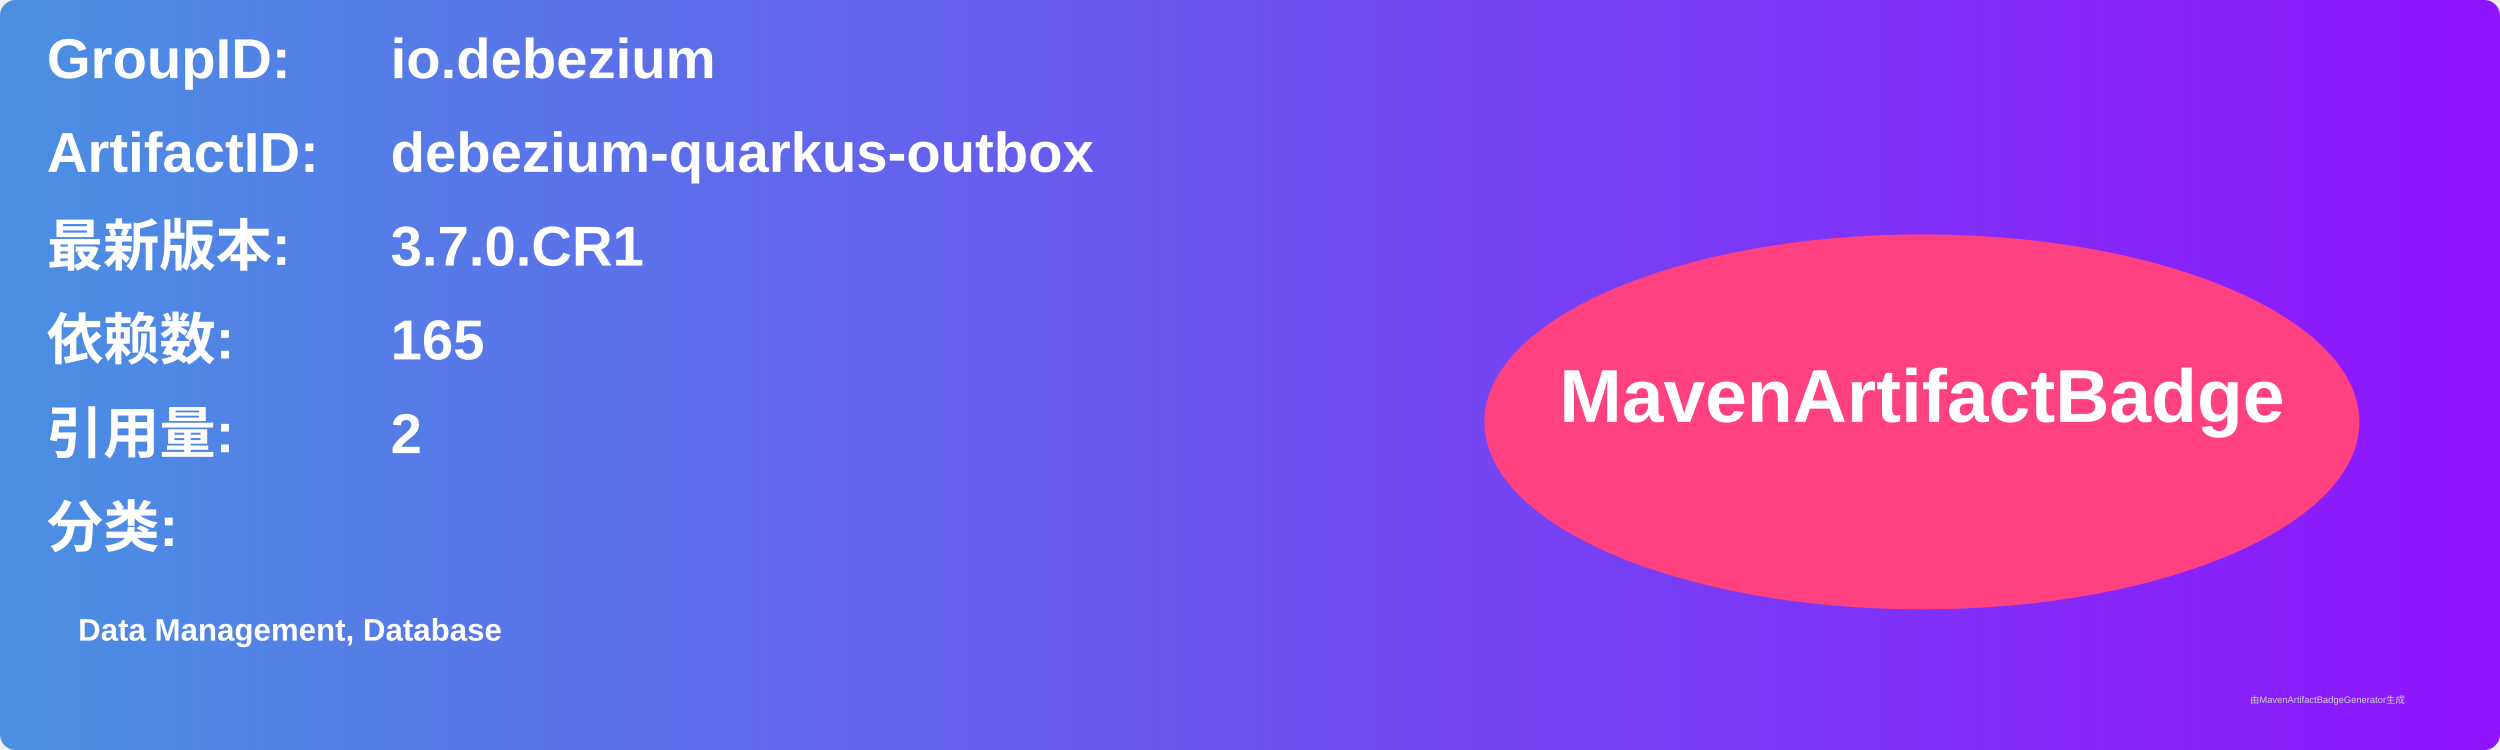
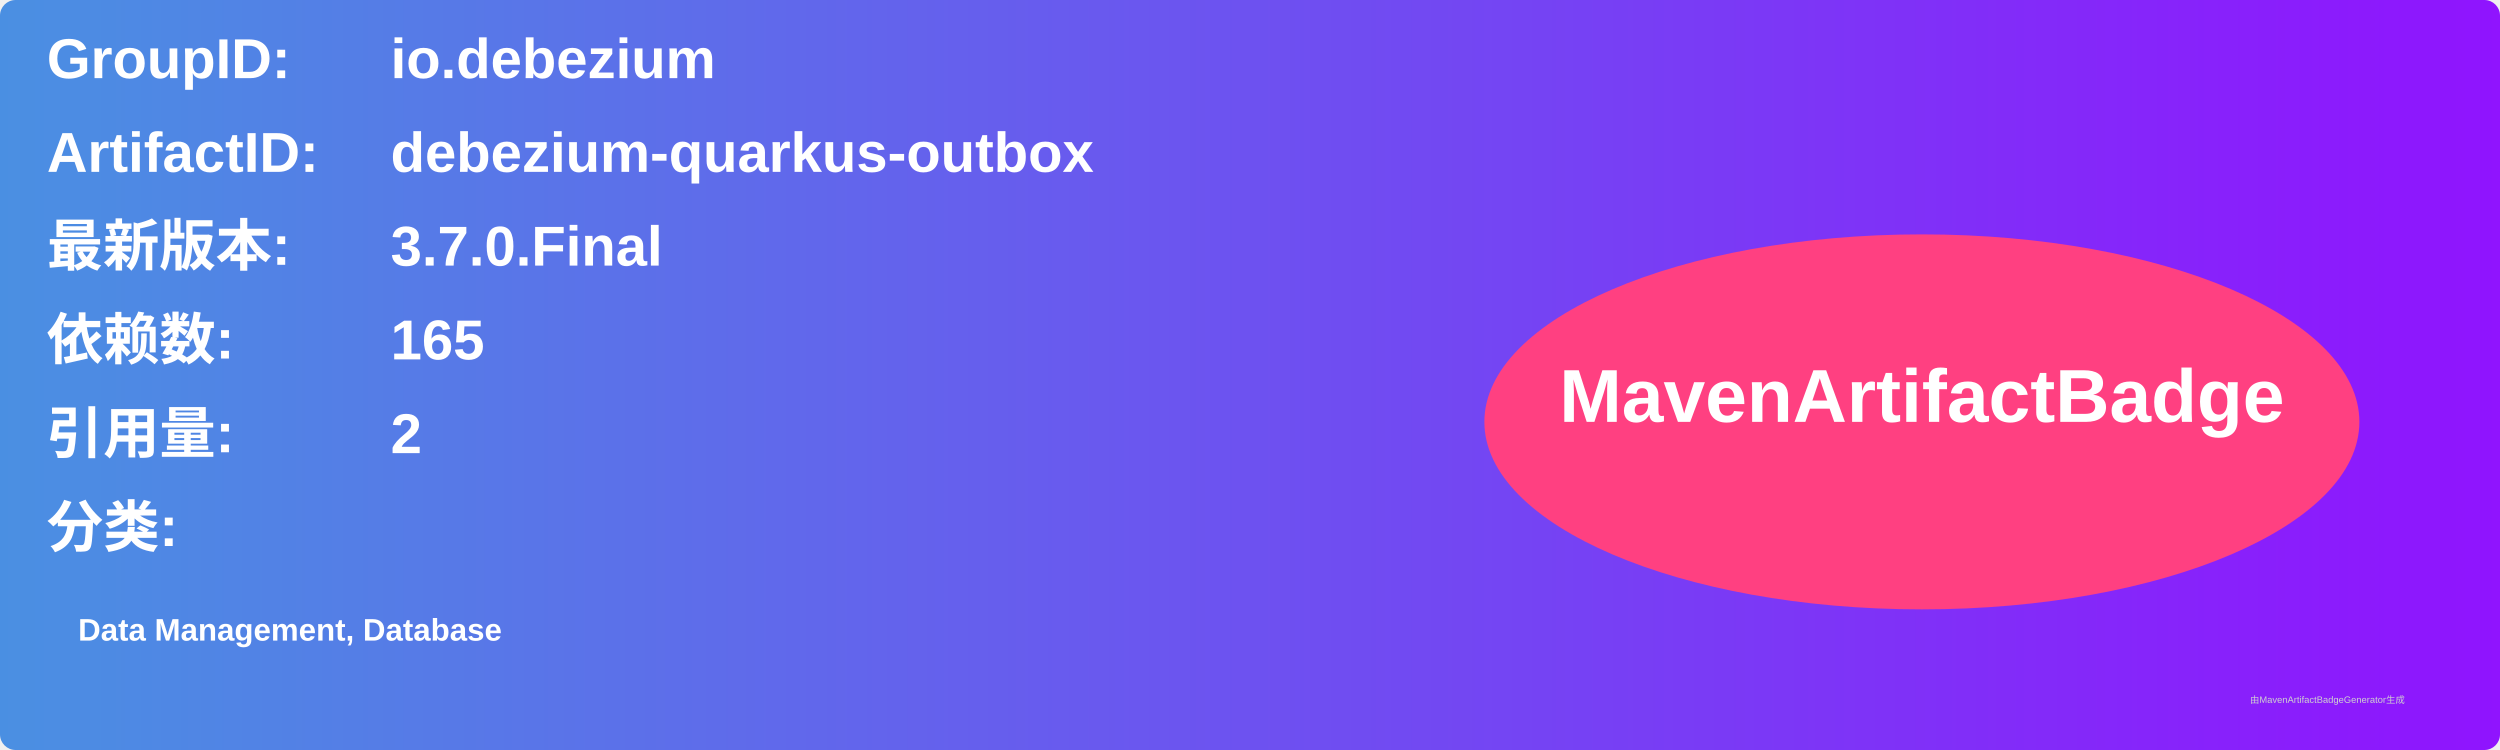
<svg xmlns="http://www.w3.org/2000/svg" width="800" height="240" viewBox="0 0 800 240">
  <linearGradient id="grad" x1="0%" y1="0%" x2="100%" y2="0%">
    <stop offset="0%" stop-color="#4a90e2" />
    <stop offset="100%" stop-color="#9013fe" />
  </linearGradient>
  <rect width="100%" height="100%" rx="5" ry="5" fill="url(#grad)" />
  <g transform="translate(15, 15)">
    <text x="0" y="10" font-family="Arial" font-size="18" fill="white" font-weight="bold" width="260">GroupID:</text>
    <text x="110" y="10" font-family="Arial" font-size="18" fill="white" font-weight="bold" width="460">io.debezium</text>
    <text x="0" y="40" font-family="Arial" font-size="18" fill="white" font-weight="bold" width="260">ArtifactID:</text>
    <text x="110" y="40" font-family="Arial" font-size="18" fill="white" font-weight="bold" width="460">debezium-quarkus-outbox</text>
    <text x="0" y="70" font-family="Arial" font-size="18" fill="white" font-weight="bold">最新版本:</text>
    <text x="110" y="70" font-family="Arial" font-size="18" fill="white" font-weight="bold">
-       <tspan font-weight="bold">3.7.0.CR1</tspan>
+       <tspan font-weight="bold">3.7.0.Final</tspan>
    </text>
    <text x="0" y="100" font-family="Arial" font-size="18" fill="white" font-weight="bold">依赖数: </text>
    <text x="110" y="100" font-family="Arial" font-size="18" fill="white">
      <tspan font-weight="bold">165</tspan>
    </text>
    <text x="0" y="130" font-family="Arial" font-size="18" fill="white" font-weight="bold">引用量: </text>
    <text x="110" y="130" font-family="Arial" font-size="18" fill="white">
      <tspan font-weight="bold">2</tspan>
    </text>
    <text x="0" y="160" font-family="Arial" font-size="18" fill="white" font-weight="bold">分类:</text>
    <text x="10" y="190" font-family="Arial" font-size="10" fill="white">
      <tspan font-weight="bold">Data Management, Database</tspan>
    </text>
    <ellipse cx="600" cy="120" rx="140" ry="60" fill="#ff4081" />
    <text x="600" y="120" text-anchor="middle" font-family="Arial" font-size="24" fill="white" font-weight="bold">MavenArtifactBadge</text>
  </g>
  <text x="720" y="225" font-family="Arial" font-size="3" fill="#d0d0d0">由MavenArtifactBadgeGenerator生成</text>
</svg>
